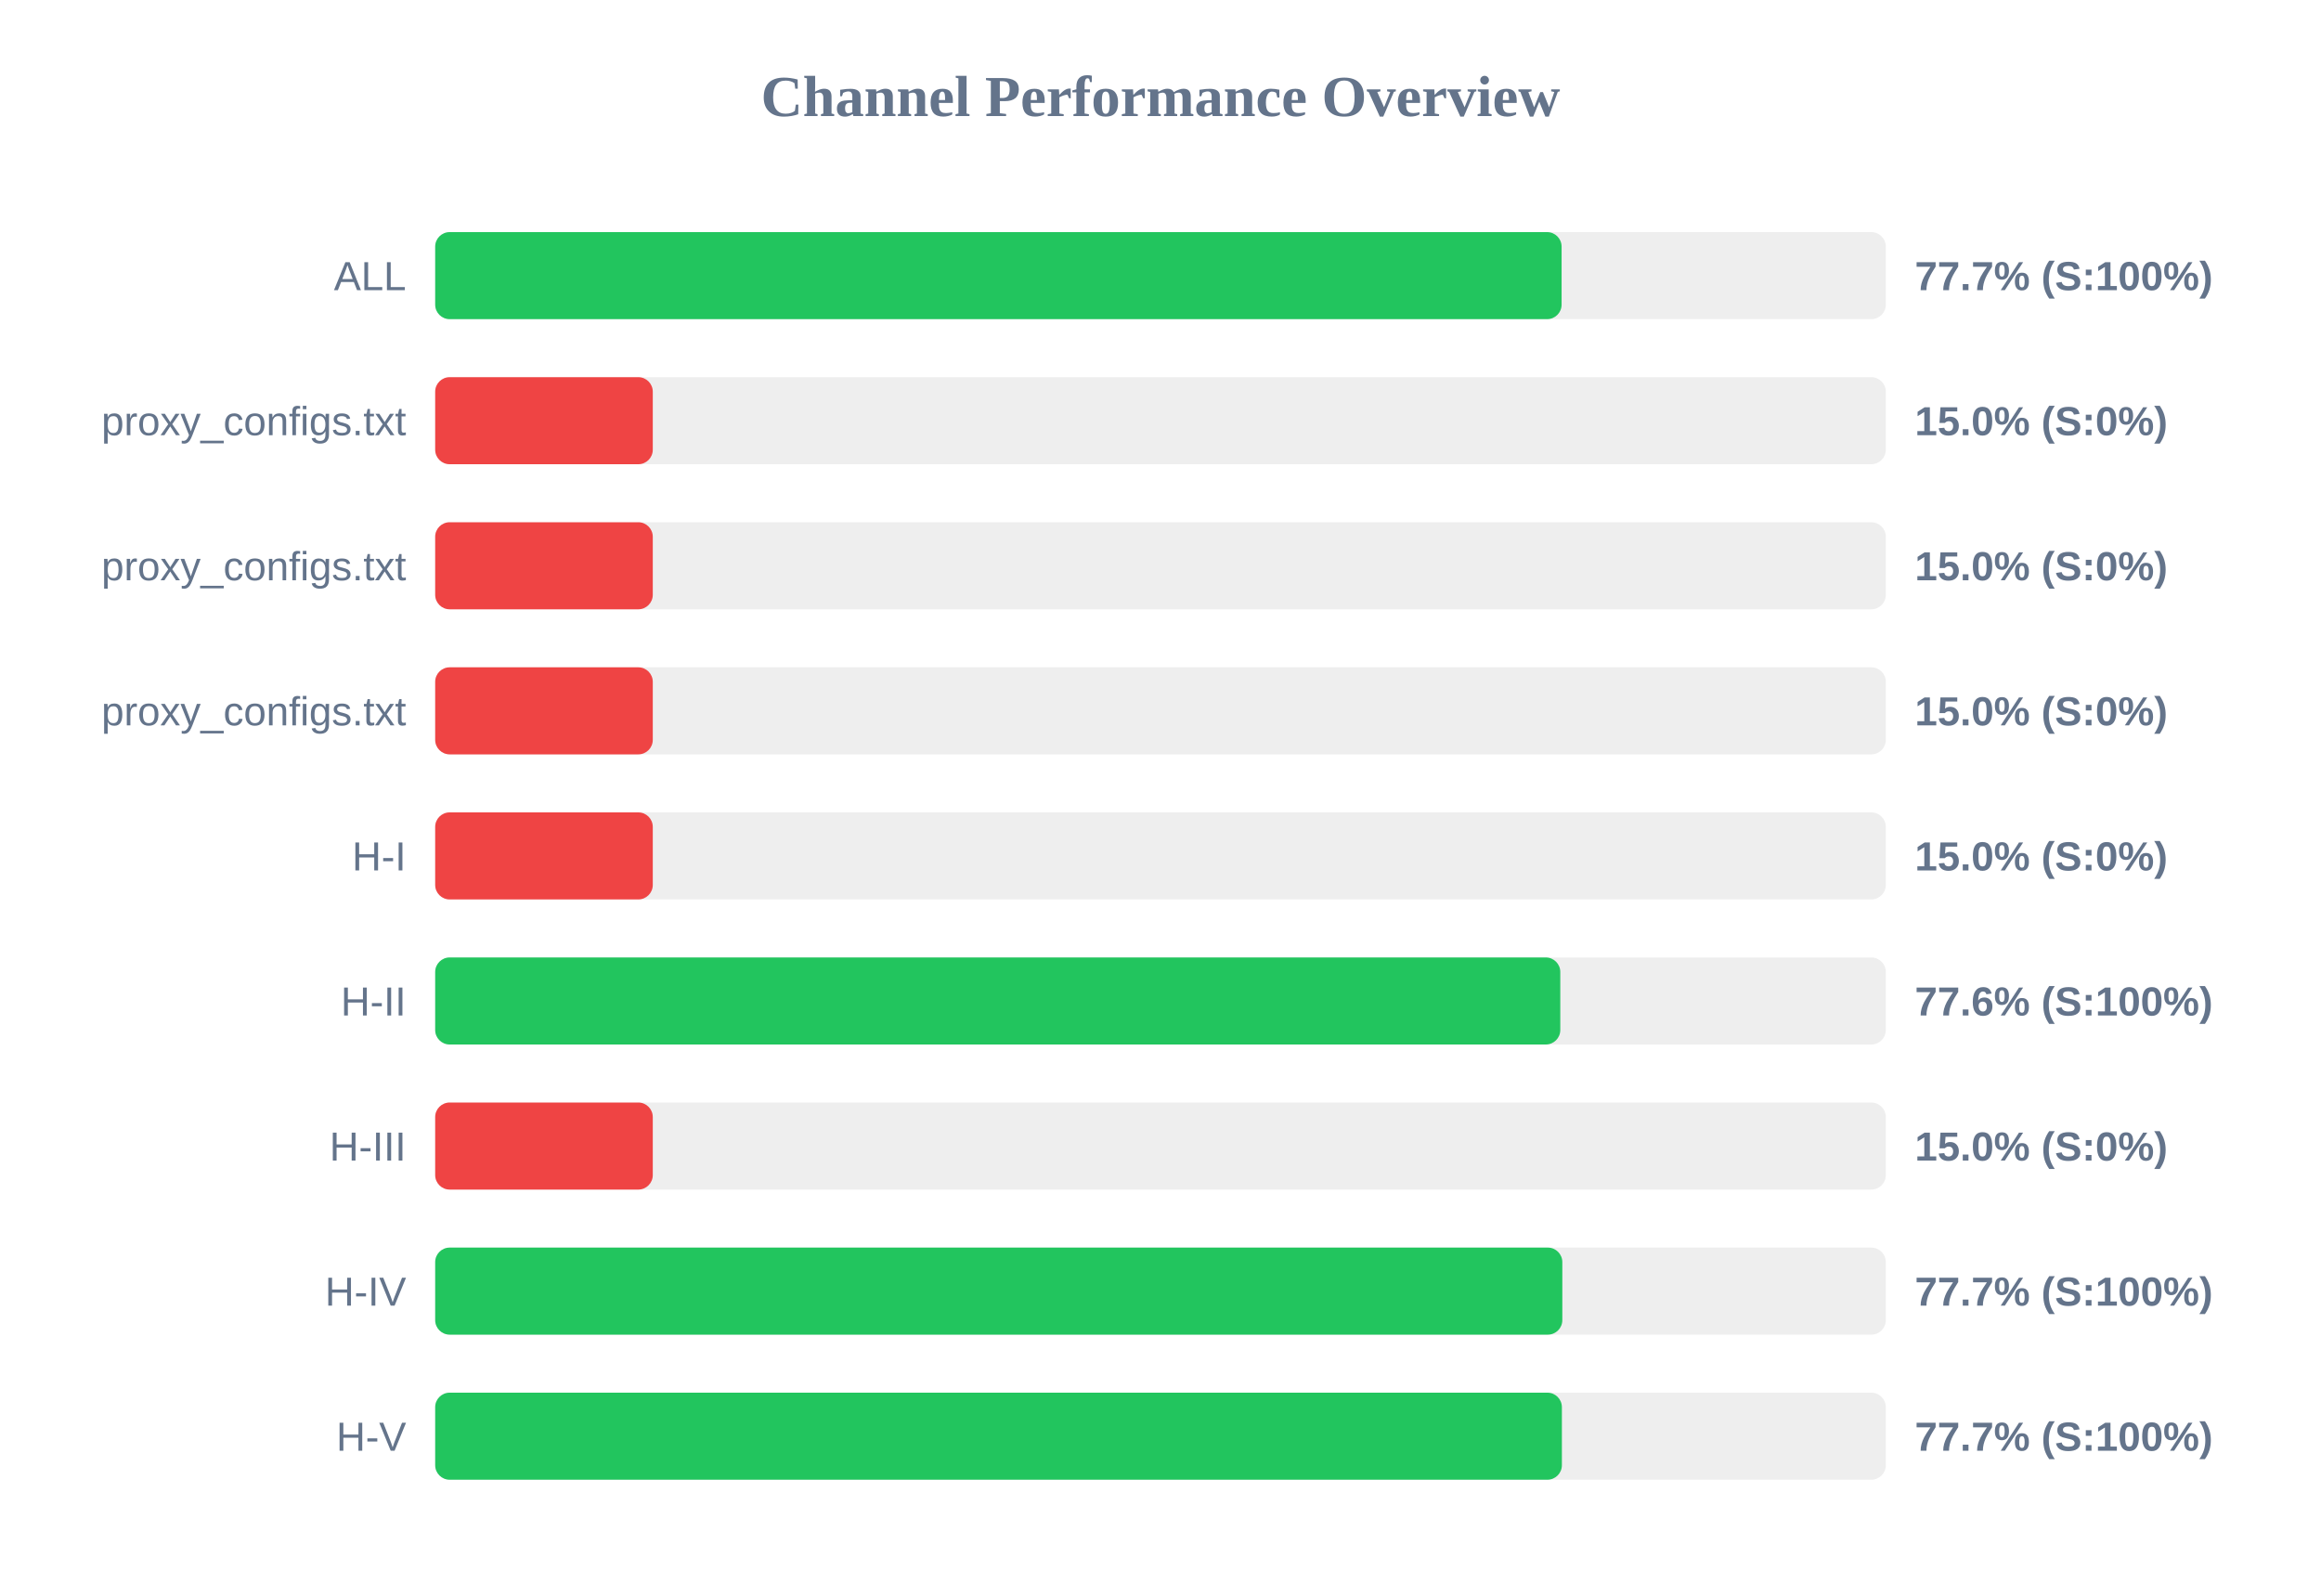
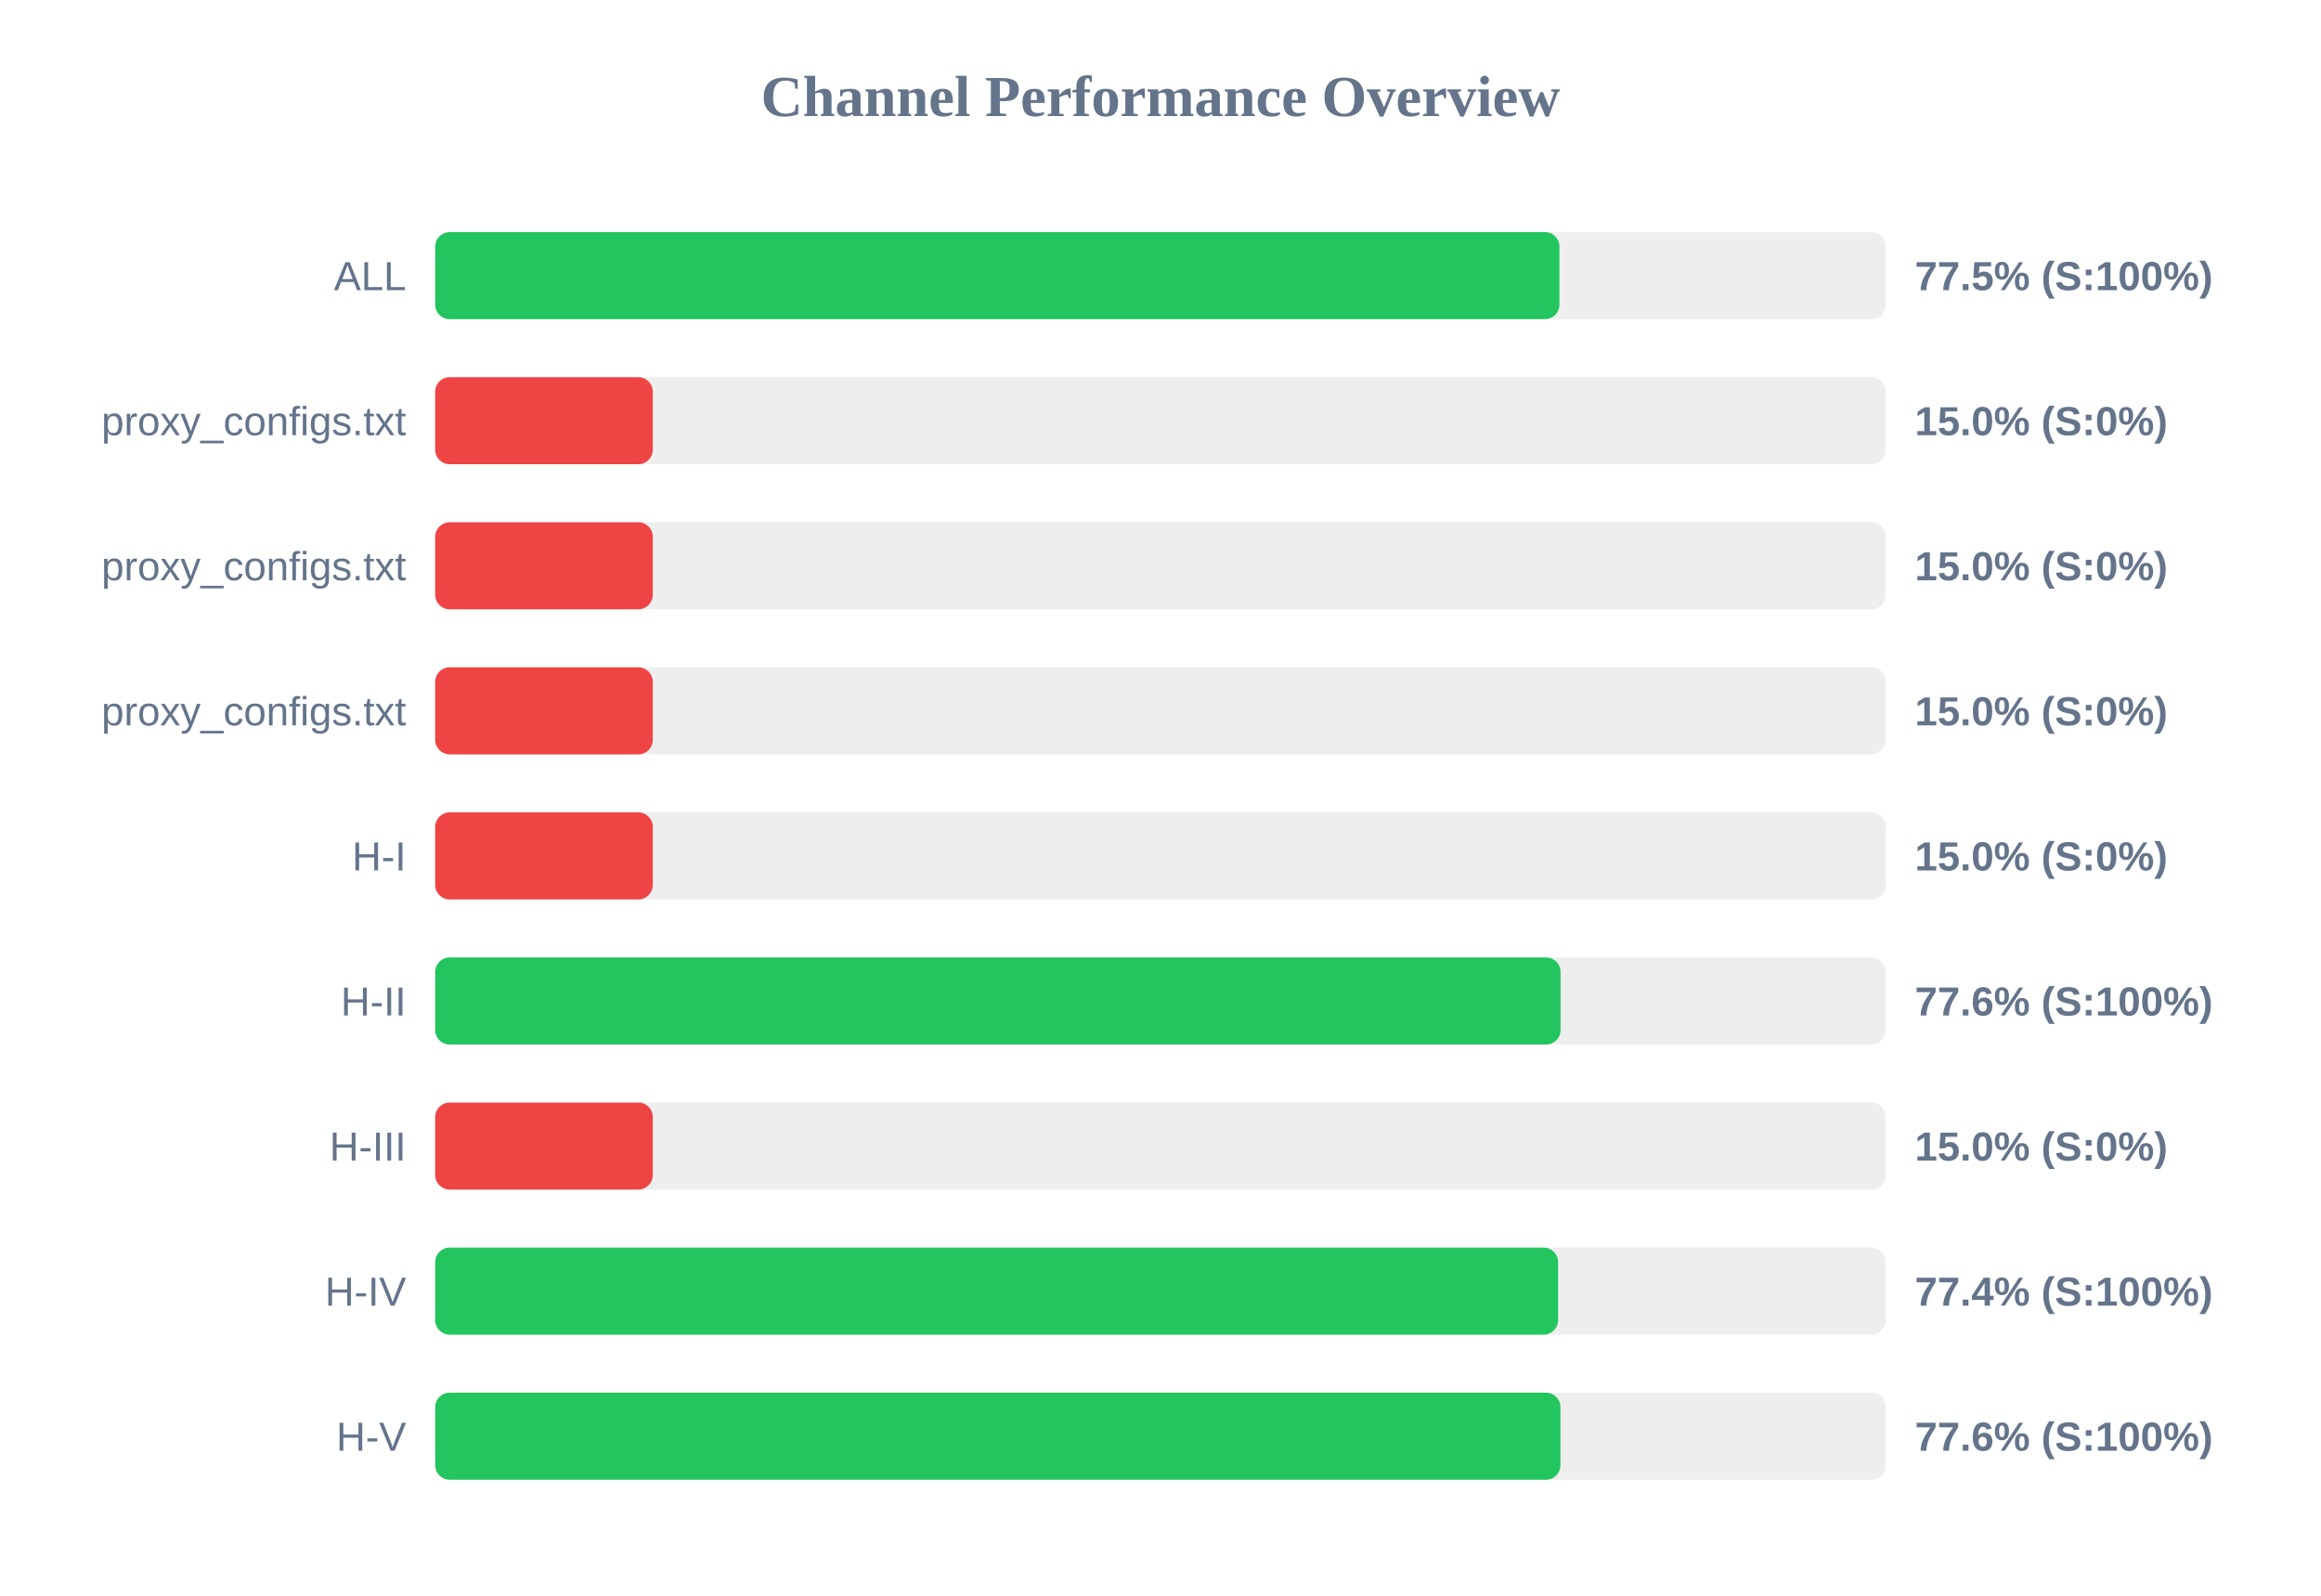
<svg xmlns="http://www.w3.org/2000/svg" width="800" height="550" version="1.1">
  <style>
        .row { font: 14px Arial; fill: #64748b; }
        .score { font: bold 14px Arial; fill: #64748b; }
    </style>
  <text x="400" y="40" text-anchor="middle" font-size="20px" font-weight="bold" fill="#64748b">Channel Performance Overview</text>
  <rect x="150" y="80" width="500" height="30" fill="#eee" rx="5" />
-   <rect x="150" y="80" width="388.25" height="30" fill="#22c55e" rx="5" />
+   <rect x="150" y="80" width="387.5" height="30" fill="#22c55e" rx="5" />
  <text x="140" y="100" text-anchor="end" class="row">ALL</text>
-   <text x="660" y="100" text-anchor="start" class="score">77.7% (S:100%)</text>
+   <text x="660" y="100" text-anchor="start" class="score">77.5% (S:100%)</text>
  <rect x="150" y="130" width="500" height="30" fill="#eee" rx="5" />
  <rect x="150" y="130" width="75.0" height="30" fill="#ef4444" rx="5" />
  <text x="140" y="150" text-anchor="end" class="row">proxy_configs.txt</text>
  <text x="660" y="150" text-anchor="start" class="score">15.0% (S:0%)</text>
  <rect x="150" y="180" width="500" height="30" fill="#eee" rx="5" />
  <rect x="150" y="180" width="75.0" height="30" fill="#ef4444" rx="5" />
  <text x="140" y="200" text-anchor="end" class="row">proxy_configs.txt</text>
  <text x="660" y="200" text-anchor="start" class="score">15.0% (S:0%)</text>
  <rect x="150" y="230" width="500" height="30" fill="#eee" rx="5" />
  <rect x="150" y="230" width="75.0" height="30" fill="#ef4444" rx="5" />
  <text x="140" y="250" text-anchor="end" class="row">proxy_configs.txt</text>
  <text x="660" y="250" text-anchor="start" class="score">15.0% (S:0%)</text>
  <rect x="150" y="280" width="500" height="30" fill="#eee" rx="5" />
  <rect x="150" y="280" width="75.0" height="30" fill="#ef4444" rx="5" />
  <text x="140" y="300" text-anchor="end" class="row">H-I</text>
  <text x="660" y="300" text-anchor="start" class="score">15.0% (S:0%)</text>
  <rect x="150" y="330" width="500" height="30" fill="#eee" rx="5" />
-   <rect x="150" y="330" width="387.8" height="30" fill="#22c55e" rx="5" />
+   <rect x="150" y="330" width="387.9" height="30" fill="#22c55e" rx="5" />
  <text x="140" y="350" text-anchor="end" class="row">H-II</text>
  <text x="660" y="350" text-anchor="start" class="score">77.6% (S:100%)</text>
  <rect x="150" y="380" width="500" height="30" fill="#eee" rx="5" />
  <rect x="150" y="380" width="75.0" height="30" fill="#ef4444" rx="5" />
  <text x="140" y="400" text-anchor="end" class="row">H-III</text>
  <text x="660" y="400" text-anchor="start" class="score">15.0% (S:0%)</text>
  <rect x="150" y="430" width="500" height="30" fill="#eee" rx="5" />
-   <rect x="150" y="430" width="388.5" height="30" fill="#22c55e" rx="5" />
+   <rect x="150" y="430" width="387.05" height="30" fill="#22c55e" rx="5" />
  <text x="140" y="450" text-anchor="end" class="row">H-IV</text>
-   <text x="660" y="450" text-anchor="start" class="score">77.7% (S:100%)</text>
+   <text x="660" y="450" text-anchor="start" class="score">77.4% (S:100%)</text>
  <rect x="150" y="480" width="500" height="30" fill="#eee" rx="5" />
-   <rect x="150" y="480" width="388.35" height="30" fill="#22c55e" rx="5" />
+   <rect x="150" y="480" width="387.85" height="30" fill="#22c55e" rx="5" />
  <text x="140" y="500" text-anchor="end" class="row">H-V</text>
-   <text x="660" y="500" text-anchor="start" class="score">77.7% (S:100%)</text>
+   <text x="660" y="500" text-anchor="start" class="score">77.6% (S:100%)</text>
</svg>
